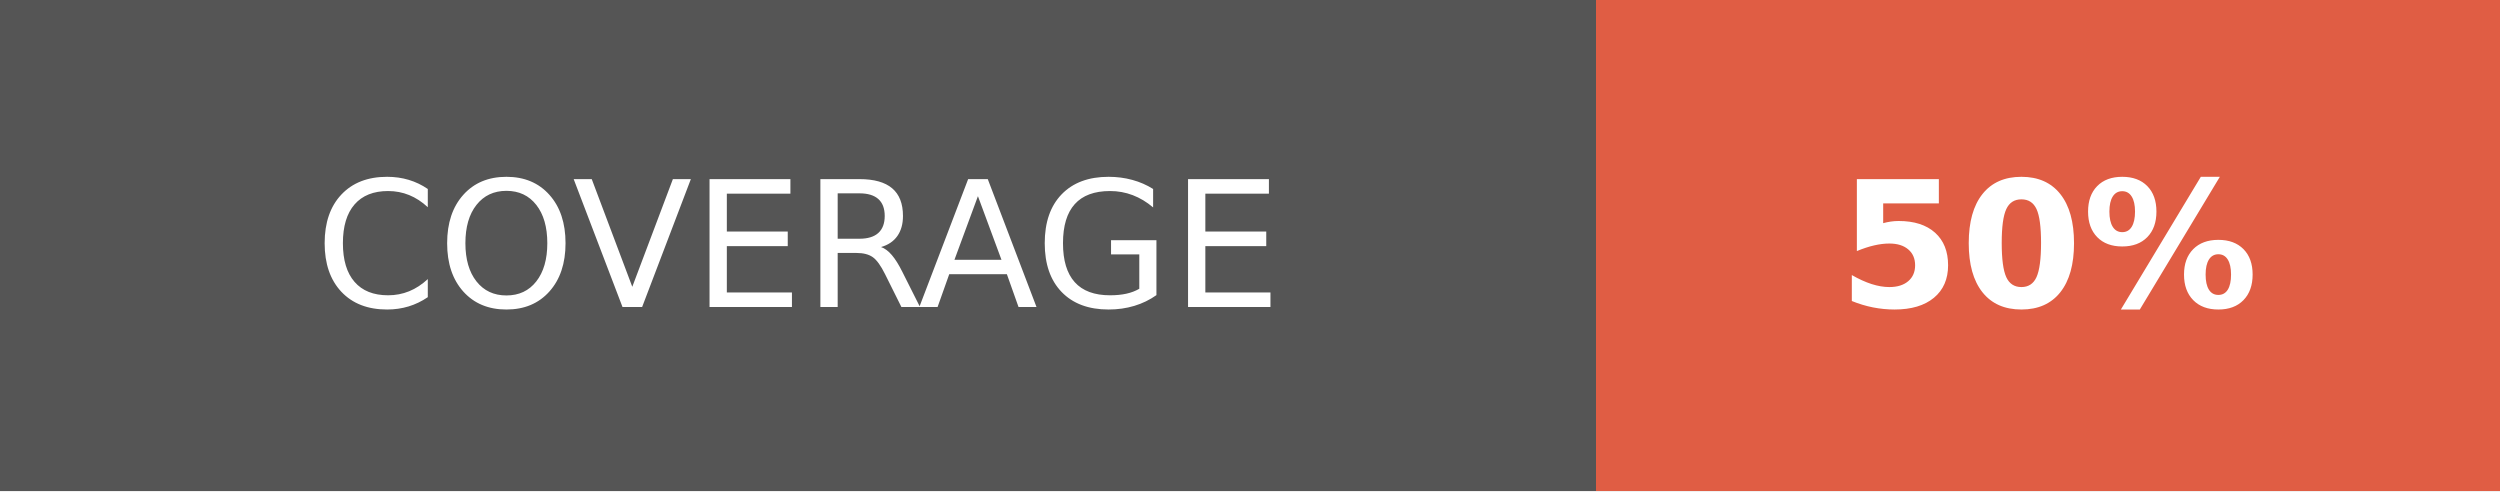
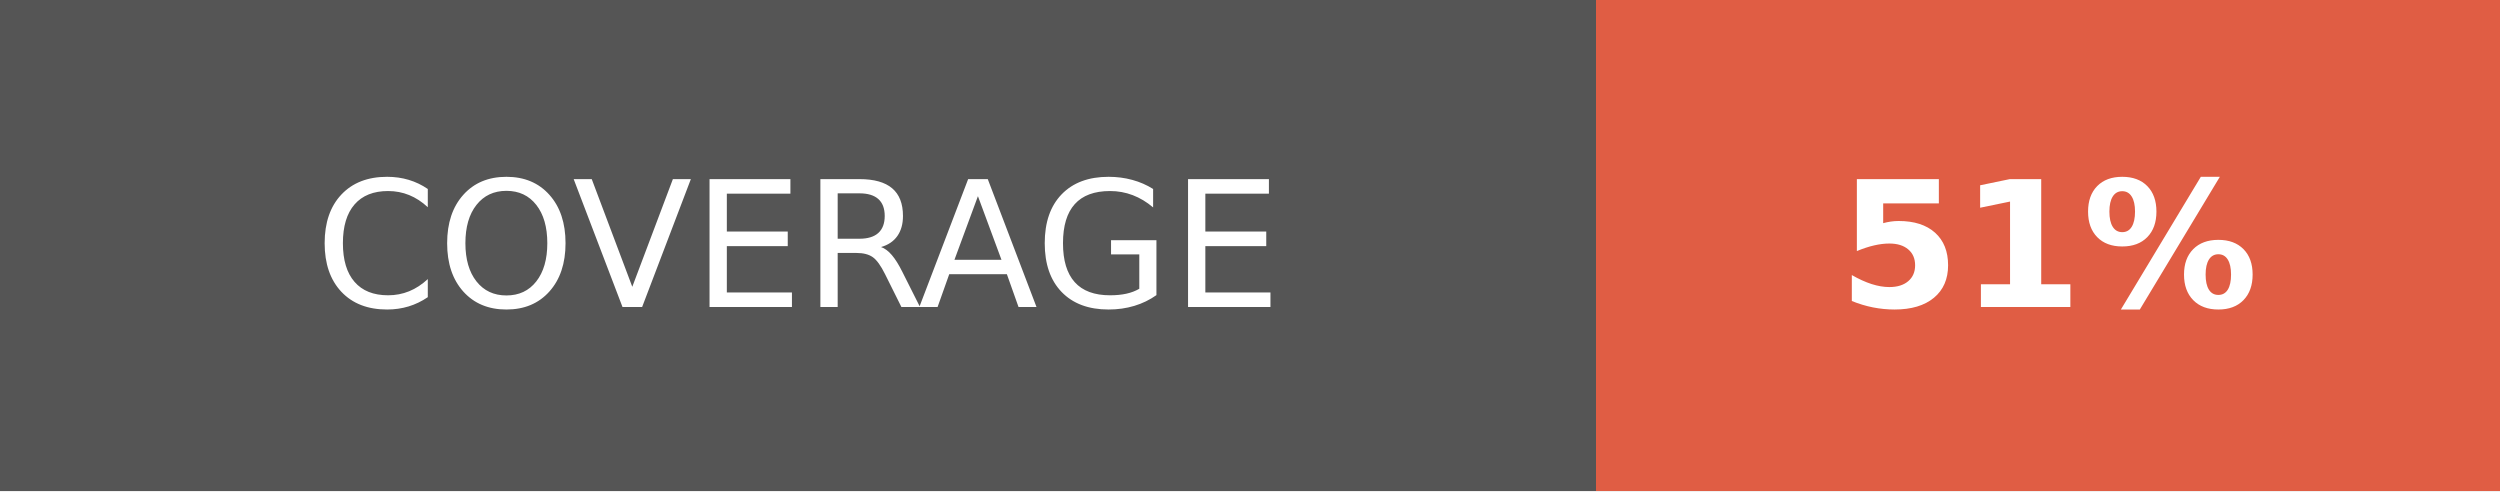
- <svg xmlns="http://www.w3.org/2000/svg" width="142.5" height="28" role="img" aria-label="COVERAGE: 50%">
+ <svg xmlns="http://www.w3.org/2000/svg" width="142.5" height="28" role="img" aria-label="COVERAGE: 51%">
  <g shape-rendering="crispEdges">
    <rect width="91" height="28" fill="#555" />
    <rect x="91" width="51.5" height="28" fill="#e05d44" />
  </g>
  <g fill="#fff" text-anchor="middle" font-family="Verdana,Geneva,DejaVu Sans,sans-serif" text-rendering="geometricPrecision" font-size="100">
    <text fill="#fff" x="455" y="175" transform="scale(.1)" textLength="670">COVERAGE</text>
-     <text fill="#fff" x="1167.5" y="175" font-weight="bold" transform="scale(.1)" textLength="275">50%</text>
+     <text fill="#fff" x="1167.5" y="175" font-weight="bold" transform="scale(.1)" textLength="275">51%</text>
  </g>
</svg>
